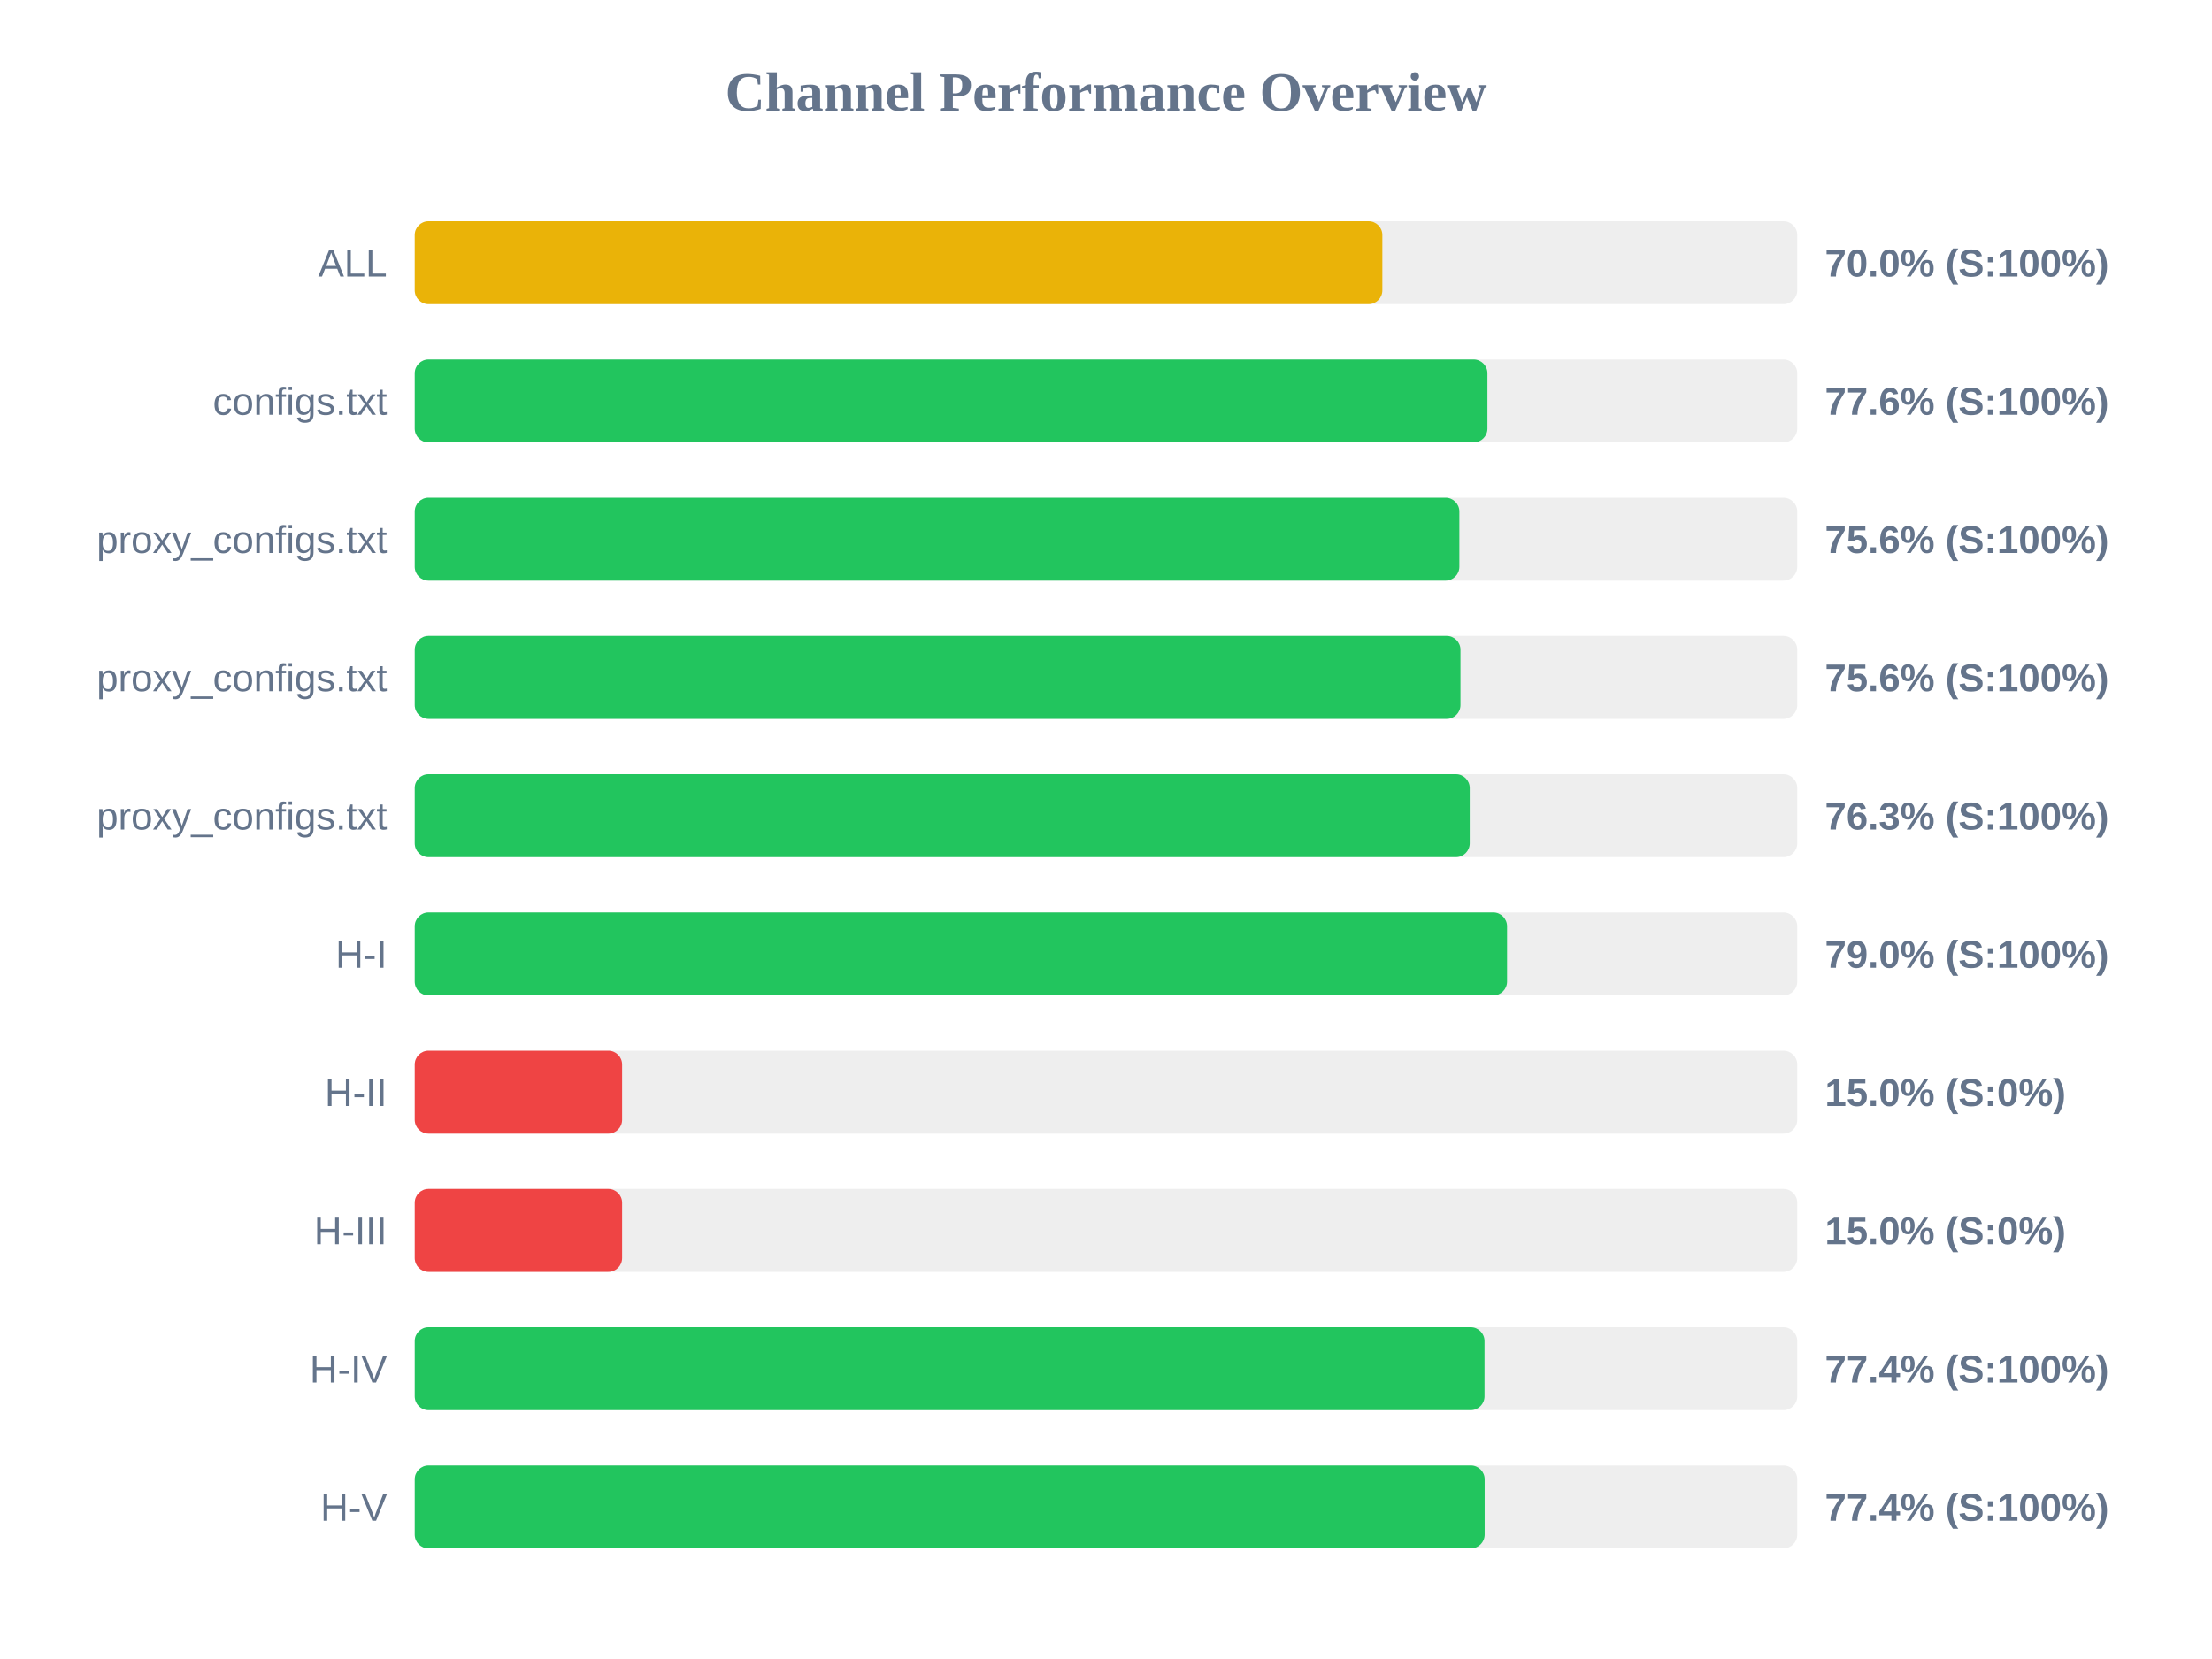
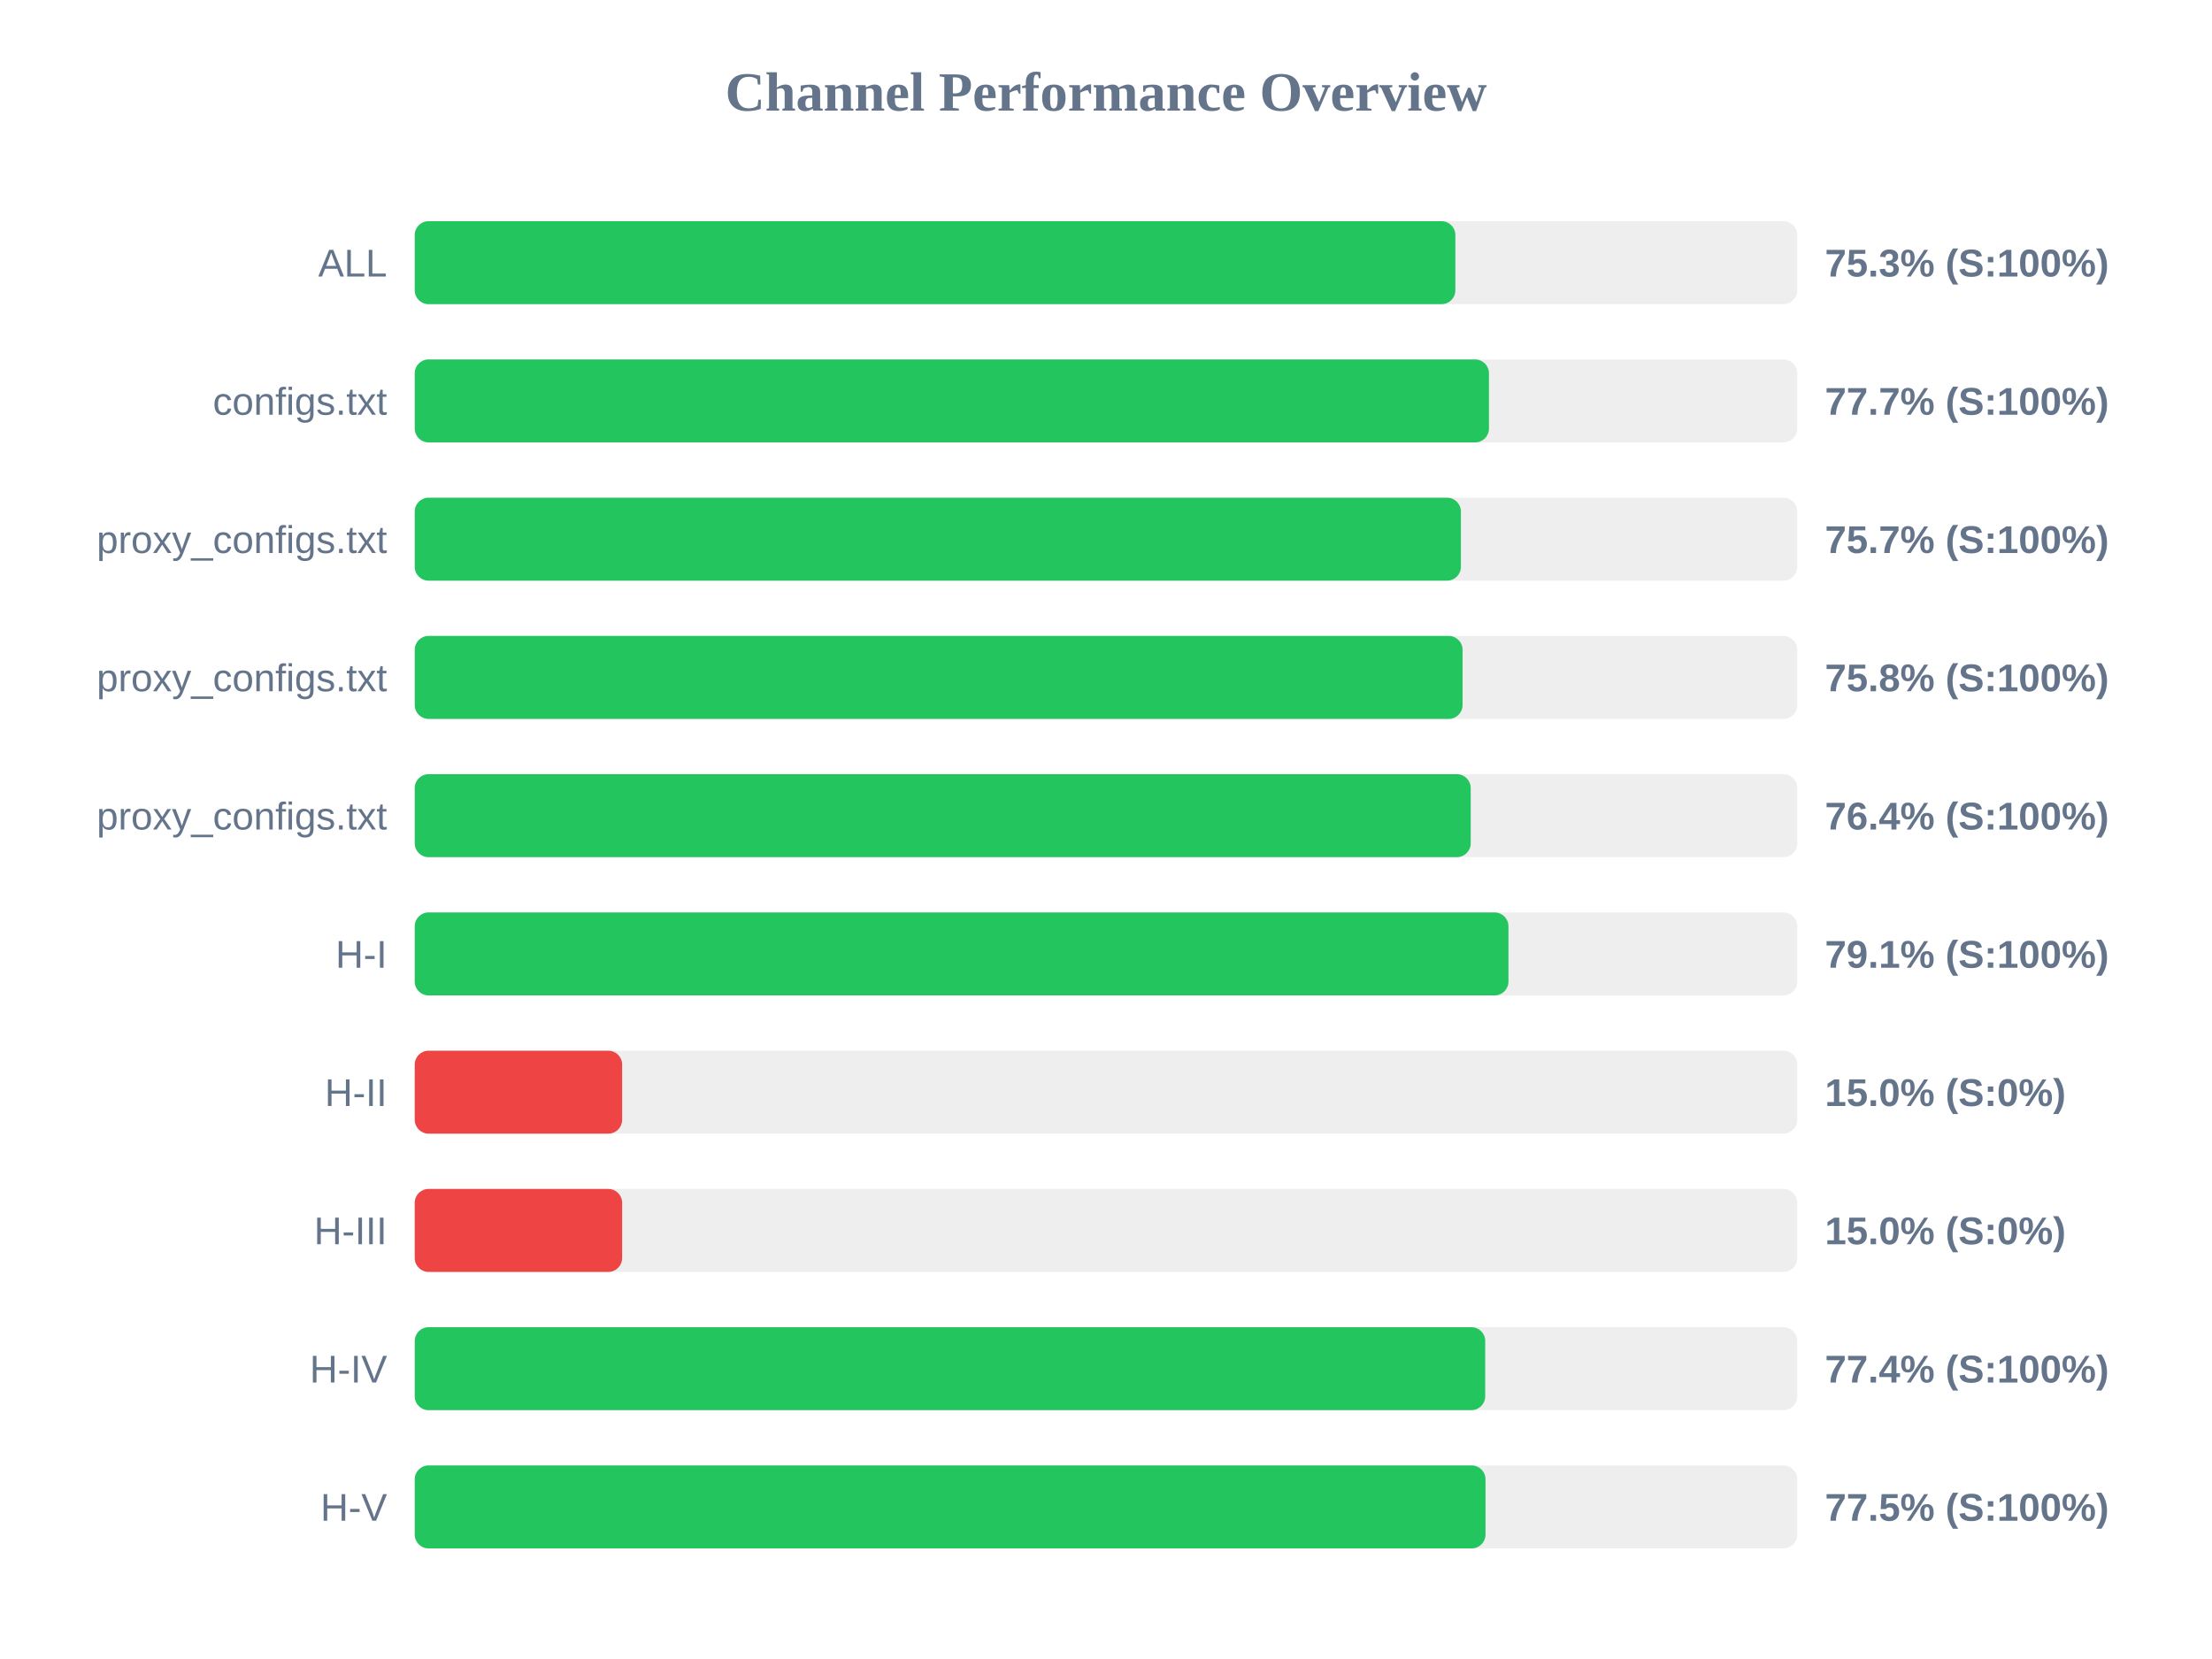
<svg xmlns="http://www.w3.org/2000/svg" width="800" height="600" version="1.1">
  <style>
        .row { font: 14px Arial; fill: #64748b; }
        .score { font: bold 14px Arial; fill: #64748b; }
    </style>
  <text x="400" y="40" text-anchor="middle" font-size="20px" font-weight="bold" fill="#64748b">Channel Performance Overview</text>
  <rect x="150" y="80" width="500" height="30" fill="#eee" rx="5" />
-   <rect x="150" y="80" width="349.95" height="30" fill="#eab308" rx="5" />
+   <rect x="150" y="80" width="376.35" height="30" fill="#22c55e" rx="5" />
  <text x="140" y="100" text-anchor="end" class="row">ALL</text>
-   <text x="660" y="100" text-anchor="start" class="score">70.0% (S:100%)</text>
+   <text x="660" y="100" text-anchor="start" class="score">75.3% (S:100%)</text>
  <rect x="150" y="130" width="500" height="30" fill="#eee" rx="5" />
-   <rect x="150" y="130" width="387.95" height="30" fill="#22c55e" rx="5" />
+   <rect x="150" y="130" width="388.5" height="30" fill="#22c55e" rx="5" />
  <text x="140" y="150" text-anchor="end" class="row">configs.txt</text>
-   <text x="660" y="150" text-anchor="start" class="score">77.6% (S:100%)</text>
+   <text x="660" y="150" text-anchor="start" class="score">77.7% (S:100%)</text>
  <rect x="150" y="180" width="500" height="30" fill="#eee" rx="5" />
-   <rect x="150" y="180" width="377.8" height="30" fill="#22c55e" rx="5" />
+   <rect x="150" y="180" width="378.35" height="30" fill="#22c55e" rx="5" />
  <text x="140" y="200" text-anchor="end" class="row">proxy_configs.txt</text>
-   <text x="660" y="200" text-anchor="start" class="score">75.6% (S:100%)</text>
+   <text x="660" y="200" text-anchor="start" class="score">75.7% (S:100%)</text>
  <rect x="150" y="230" width="500" height="30" fill="#eee" rx="5" />
-   <rect x="150" y="230" width="378.2" height="30" fill="#22c55e" rx="5" />
+   <rect x="150" y="230" width="378.95" height="30" fill="#22c55e" rx="5" />
  <text x="140" y="250" text-anchor="end" class="row">proxy_configs.txt</text>
-   <text x="660" y="250" text-anchor="start" class="score">75.6% (S:100%)</text>
+   <text x="660" y="250" text-anchor="start" class="score">75.8% (S:100%)</text>
  <rect x="150" y="280" width="500" height="30" fill="#eee" rx="5" />
-   <rect x="150" y="280" width="381.55" height="30" fill="#22c55e" rx="5" />
+   <rect x="150" y="280" width="381.9" height="30" fill="#22c55e" rx="5" />
  <text x="140" y="300" text-anchor="end" class="row">proxy_configs.txt</text>
-   <text x="660" y="300" text-anchor="start" class="score">76.3% (S:100%)</text>
+   <text x="660" y="300" text-anchor="start" class="score">76.4% (S:100%)</text>
  <rect x="150" y="330" width="500" height="30" fill="#eee" rx="5" />
-   <rect x="150" y="330" width="395.05" height="30" fill="#22c55e" rx="5" />
+   <rect x="150" y="330" width="395.55" height="30" fill="#22c55e" rx="5" />
  <text x="140" y="350" text-anchor="end" class="row">H-I</text>
-   <text x="660" y="350" text-anchor="start" class="score">79.0% (S:100%)</text>
+   <text x="660" y="350" text-anchor="start" class="score">79.1% (S:100%)</text>
  <rect x="150" y="380" width="500" height="30" fill="#eee" rx="5" />
  <rect x="150" y="380" width="75.0" height="30" fill="#ef4444" rx="5" />
  <text x="140" y="400" text-anchor="end" class="row">H-II</text>
  <text x="660" y="400" text-anchor="start" class="score">15.0% (S:0%)</text>
  <rect x="150" y="430" width="500" height="30" fill="#eee" rx="5" />
  <rect x="150" y="430" width="75.0" height="30" fill="#ef4444" rx="5" />
  <text x="140" y="450" text-anchor="end" class="row">H-III</text>
  <text x="660" y="450" text-anchor="start" class="score">15.0% (S:0%)</text>
  <rect x="150" y="480" width="500" height="30" fill="#eee" rx="5" />
-   <rect x="150" y="480" width="386.9" height="30" fill="#22c55e" rx="5" />
+   <rect x="150" y="480" width="387.15" height="30" fill="#22c55e" rx="5" />
  <text x="140" y="500" text-anchor="end" class="row">H-IV</text>
  <text x="660" y="500" text-anchor="start" class="score">77.4% (S:100%)</text>
  <rect x="150" y="530" width="500" height="30" fill="#eee" rx="5" />
-   <rect x="150" y="530" width="386.95" height="30" fill="#22c55e" rx="5" />
+   <rect x="150" y="530" width="387.25" height="30" fill="#22c55e" rx="5" />
  <text x="140" y="550" text-anchor="end" class="row">H-V</text>
-   <text x="660" y="550" text-anchor="start" class="score">77.4% (S:100%)</text>
+   <text x="660" y="550" text-anchor="start" class="score">77.5% (S:100%)</text>
</svg>
